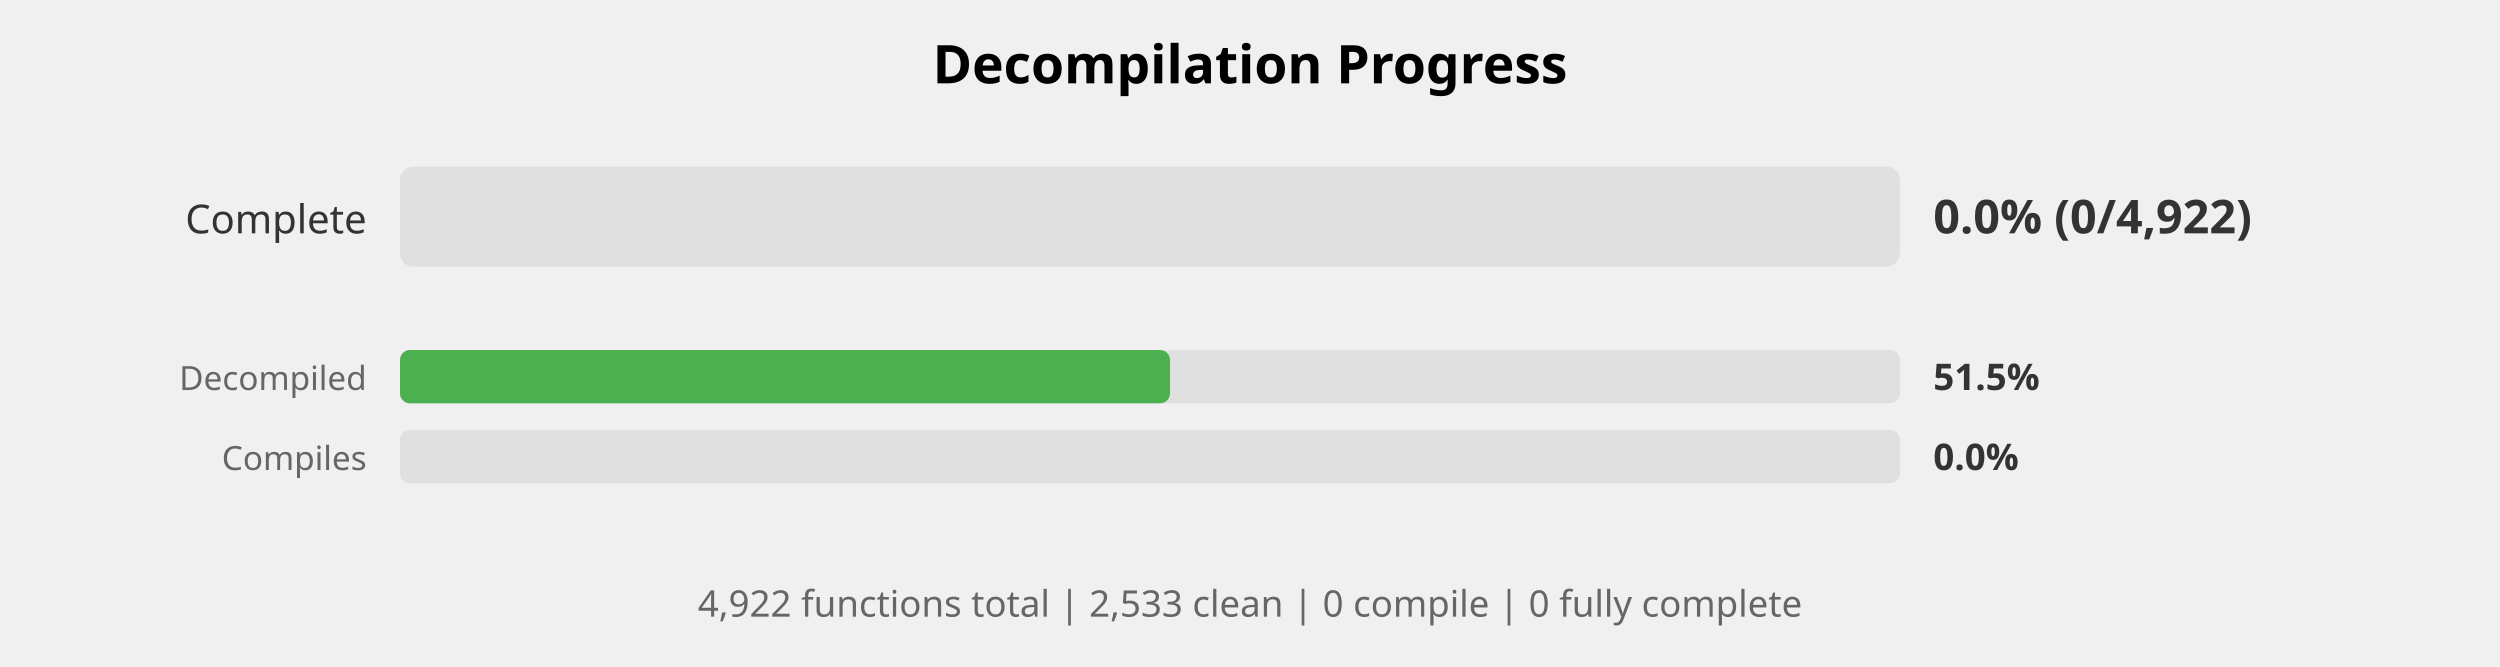
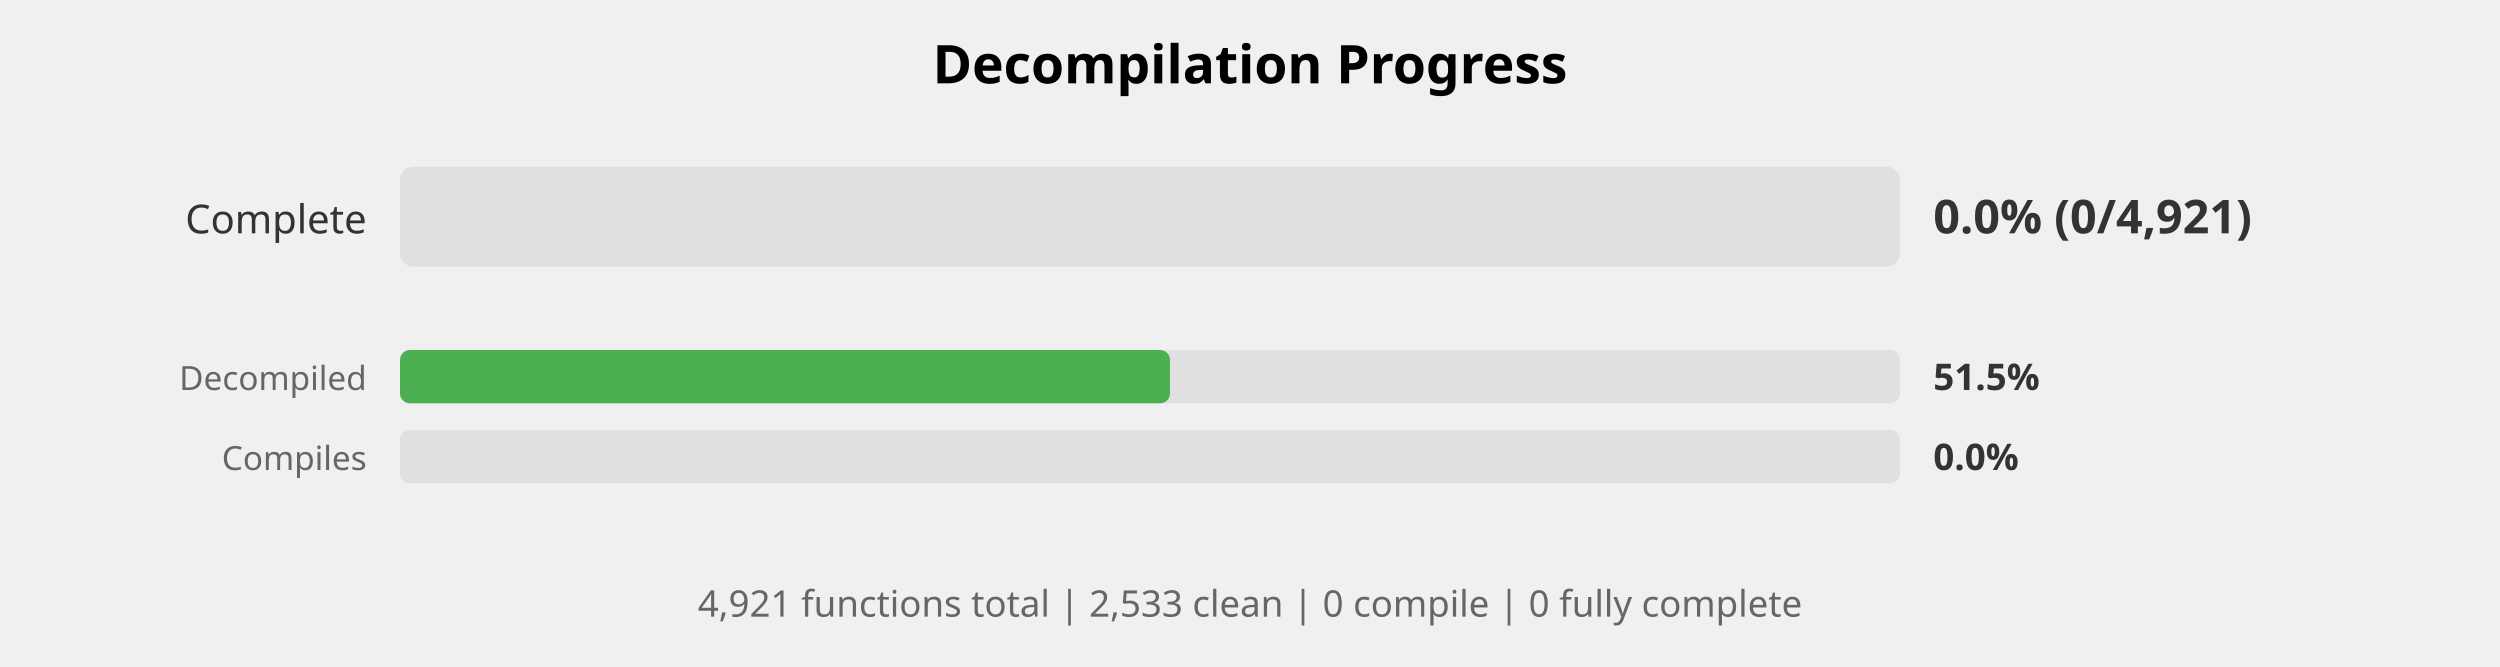
<svg xmlns="http://www.w3.org/2000/svg" width="750" height="200" viewBox="0 0 750 200">
  <style>
    .title { font: bold 16px sans-serif; }
    .label { font: 12px sans-serif; fill: #333; }
    .small-label { font: 10px sans-serif; fill: #666; }
    .percent { font: bold 14px sans-serif; fill: #333; }
    .small-percent { font: bold 11px sans-serif; fill: #333; }
    .summary { font: 11px sans-serif; fill: #666; }
  </style>
  <rect width="100%%" height="100%%" fill="white" />
  <text x="375" y="25" class="title" text-anchor="middle">Decompilation Progress</text>
  <text x="110" y="70" class="label" text-anchor="end">Complete</text>
  <rect x="120" y="50" width="450" height="30" fill="#E0E0E0" rx="4" />
-   <text x="580" y="70" class="percent">0.0% (0/4,922)</text>
+   <text x="580" y="70" class="percent">0.0% (0/4,921)</text>
  <text x="110" y="117" class="small-label" text-anchor="end">Decompiled</text>
  <rect x="120" y="105" width="450" height="16" fill="#E0E0E0" rx="3" />
  <rect x="120" y="105" width="231" height="16" fill="#4CAF50" rx="3" />
  <text x="580" y="117" class="small-percent">51.5%</text>
  <text x="110" y="141" class="small-label" text-anchor="end">Compiles</text>
  <rect x="120" y="129" width="450" height="16" fill="#E0E0E0" rx="3" />
  <text x="580" y="141" class="small-percent">0.0%</text>
  <text x="375" y="185" class="summary" text-anchor="middle">
-     4,922 functions total | 2,533 clean | 0 compile | 0 fully complete
+     4,921 functions total | 2,533 clean | 0 compile | 0 fully complete
  </text>
</svg>
